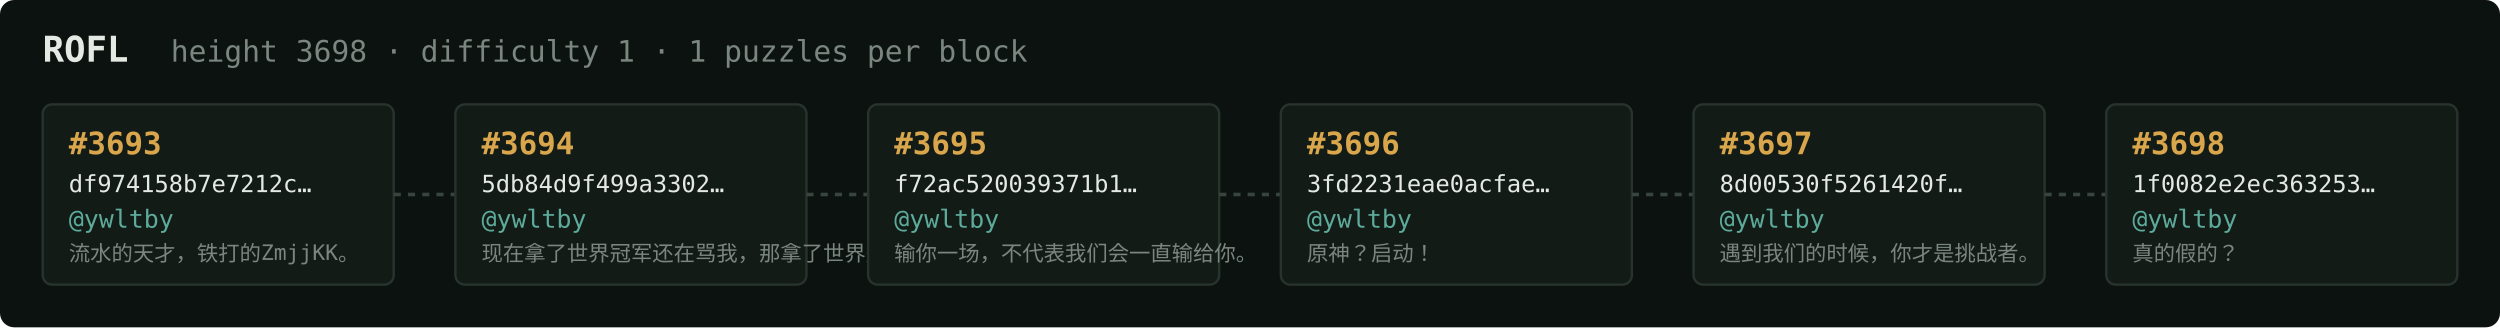
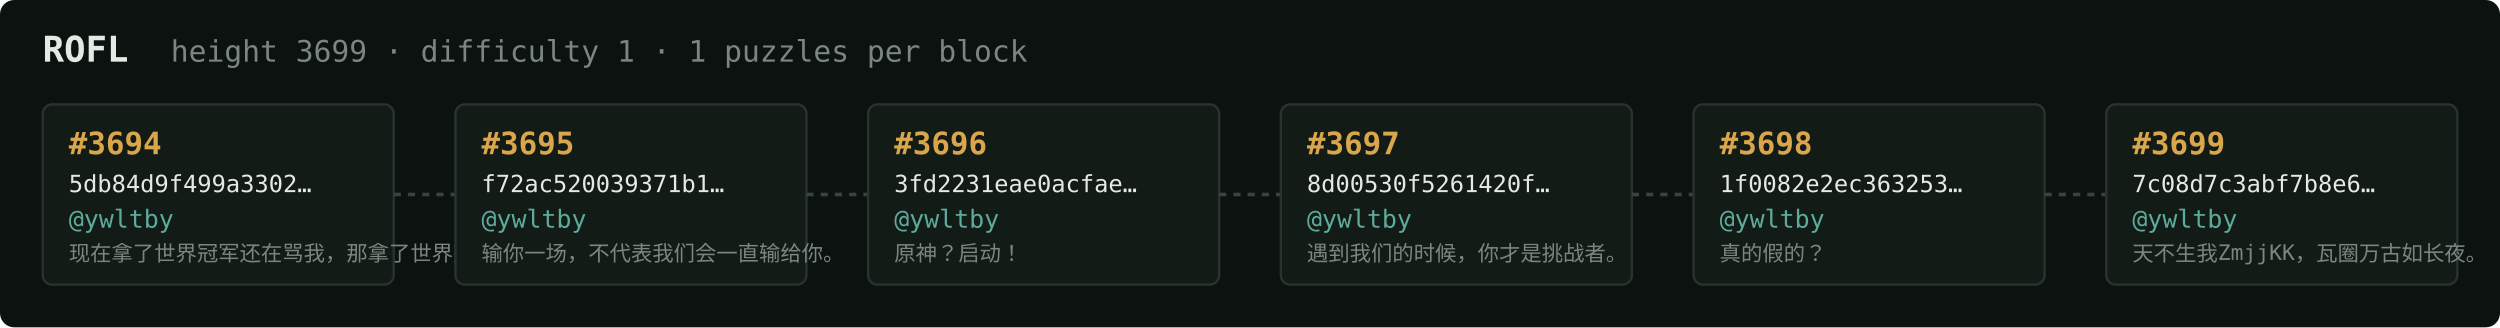
<svg xmlns="http://www.w3.org/2000/svg" width="1054" height="138" viewBox="0 0 1054 138" font-family="ui-monospace,SFMono-Regular,Menlo,monospace">
  <rect fill="#0c1210" width="1054" height="138" rx="6" />
  <text x="18" y="26" fill="#e5e9e3" font-size="15" font-weight="700">ROFL</text>
-   <text x="72" y="26" fill="#7a867f" font-size="12.5">height 3698 · difficulty 1 · 1 puzzles per block</text>
+   <text x="72" y="26" fill="#7a867f" font-size="12.5">height 3699 · difficulty 1 · 1 puzzles per block</text>
  <rect x="18" y="44" width="148" height="76" rx="4" fill="#131b17" stroke="#28332e" stroke-width="1" />
-   <text x="29" y="65" fill="#d9a64c" font-size="13" font-weight="700">#3693</text>
-   <text x="29" y="81" fill="#e5e9e3" font-size="10">df974158b7e7212c…</text>
+   <text x="29" y="65" fill="#d9a64c" font-size="13" font-weight="700">#3694</text>
+   <text x="29" y="81" fill="#e5e9e3" font-size="10">5db84d9f499a3302…</text>
  <text x="29" y="96" fill="#5cab9b" font-size="10.5">@ywltby</text>
-   <text x="29" y="110" fill="#7a867f" font-size="9">流水的天才，铁打的ZmjjKK。</text>
+   <text x="29" y="110" fill="#7a867f" font-size="9">现在拿了世界冠军还在骂我，那拿了世界冠军有…</text>
  <line x1="166" y1="82.0" x2="192" y2="82.0" stroke="#38443e" stroke-width="1.5" stroke-dasharray="3 3" />
  <rect x="192" y="44" width="148" height="76" rx="4" fill="#131b17" stroke="#28332e" stroke-width="1" />
-   <text x="203" y="65" fill="#d9a64c" font-size="13" font-weight="700">#3694</text>
-   <text x="203" y="81" fill="#e5e9e3" font-size="10">5db84d9f499a3302…</text>
+   <text x="203" y="65" fill="#d9a64c" font-size="13" font-weight="700">#3695</text>
+   <text x="203" y="81" fill="#e5e9e3" font-size="10">f72ac520039371b1…</text>
  <text x="203" y="96" fill="#5cab9b" font-size="10.5">@ywltby</text>
-   <text x="203" y="110" fill="#7a867f" font-size="9">现在拿了世界冠军还在骂我，那拿了世界冠军有…</text>
+   <text x="203" y="110" fill="#7a867f" font-size="9">输你一场，不代表我们会一直输给你。</text>
  <line x1="340" y1="82.0" x2="366" y2="82.0" stroke="#38443e" stroke-width="1.5" stroke-dasharray="3 3" />
  <rect x="366" y="44" width="148" height="76" rx="4" fill="#131b17" stroke="#28332e" stroke-width="1" />
-   <text x="377" y="65" fill="#d9a64c" font-size="13" font-weight="700">#3695</text>
-   <text x="377" y="81" fill="#e5e9e3" font-size="10">f72ac520039371b1…</text>
+   <text x="377" y="65" fill="#d9a64c" font-size="13" font-weight="700">#3696</text>
+   <text x="377" y="81" fill="#e5e9e3" font-size="10">3fd2231eae0acfae…</text>
  <text x="377" y="96" fill="#5cab9b" font-size="10.5">@ywltby</text>
-   <text x="377" y="110" fill="#7a867f" font-size="9">输你一场，不代表我们会一直输给你。</text>
+   <text x="377" y="110" fill="#7a867f" font-size="9">原神？启动！</text>
  <line x1="514" y1="82.0" x2="540" y2="82.0" stroke="#38443e" stroke-width="1.5" stroke-dasharray="3 3" />
  <rect x="540" y="44" width="148" height="76" rx="4" fill="#131b17" stroke="#28332e" stroke-width="1" />
-   <text x="551" y="65" fill="#d9a64c" font-size="13" font-weight="700">#3696</text>
-   <text x="551" y="81" fill="#e5e9e3" font-size="10">3fd2231eae0acfae…</text>
+   <text x="551" y="65" fill="#d9a64c" font-size="13" font-weight="700">#3697</text>
+   <text x="551" y="81" fill="#e5e9e3" font-size="10">8d00530f5261420f…</text>
  <text x="551" y="96" fill="#5cab9b" font-size="10.5">@ywltby</text>
-   <text x="551" y="110" fill="#7a867f" font-size="9">原神？启动！</text>
+   <text x="551" y="110" fill="#7a867f" font-size="9">遇到我们的时候，你才是挑战者。</text>
  <line x1="688" y1="82.0" x2="714" y2="82.0" stroke="#38443e" stroke-width="1.5" stroke-dasharray="3 3" />
  <rect x="714" y="44" width="148" height="76" rx="4" fill="#131b17" stroke="#28332e" stroke-width="1" />
-   <text x="725" y="65" fill="#d9a64c" font-size="13" font-weight="700">#3697</text>
-   <text x="725" y="81" fill="#e5e9e3" font-size="10">8d00530f5261420f…</text>
+   <text x="725" y="65" fill="#d9a64c" font-size="13" font-weight="700">#3698</text>
+   <text x="725" y="81" fill="#e5e9e3" font-size="10">1f0082e2ec363253…</text>
  <text x="725" y="96" fill="#5cab9b" font-size="10.5">@ywltby</text>
-   <text x="725" y="110" fill="#7a867f" font-size="9">遇到我们的时候，你才是挑战者。</text>
+   <text x="725" y="110" fill="#7a867f" font-size="9">真的假的？</text>
  <line x1="862" y1="82.0" x2="888" y2="82.0" stroke="#38443e" stroke-width="1.5" stroke-dasharray="3 3" />
  <rect x="888" y="44" width="148" height="76" rx="4" fill="#131b17" stroke="#28332e" stroke-width="1" />
-   <text x="899" y="65" fill="#d9a64c" font-size="13" font-weight="700">#3698</text>
-   <text x="899" y="81" fill="#e5e9e3" font-size="10">1f0082e2ec363253…</text>
+   <text x="899" y="65" fill="#d9a64c" font-size="13" font-weight="700">#3699</text>
+   <text x="899" y="81" fill="#e5e9e3" font-size="10">7c08d7c3abf7b8e6…</text>
  <text x="899" y="96" fill="#5cab9b" font-size="10.5">@ywltby</text>
-   <text x="899" y="110" fill="#7a867f" font-size="9">真的假的？</text>
+   <text x="899" y="110" fill="#7a867f" font-size="9">天不生我ZmjjKK，瓦圈万古如长夜。</text>
</svg>
